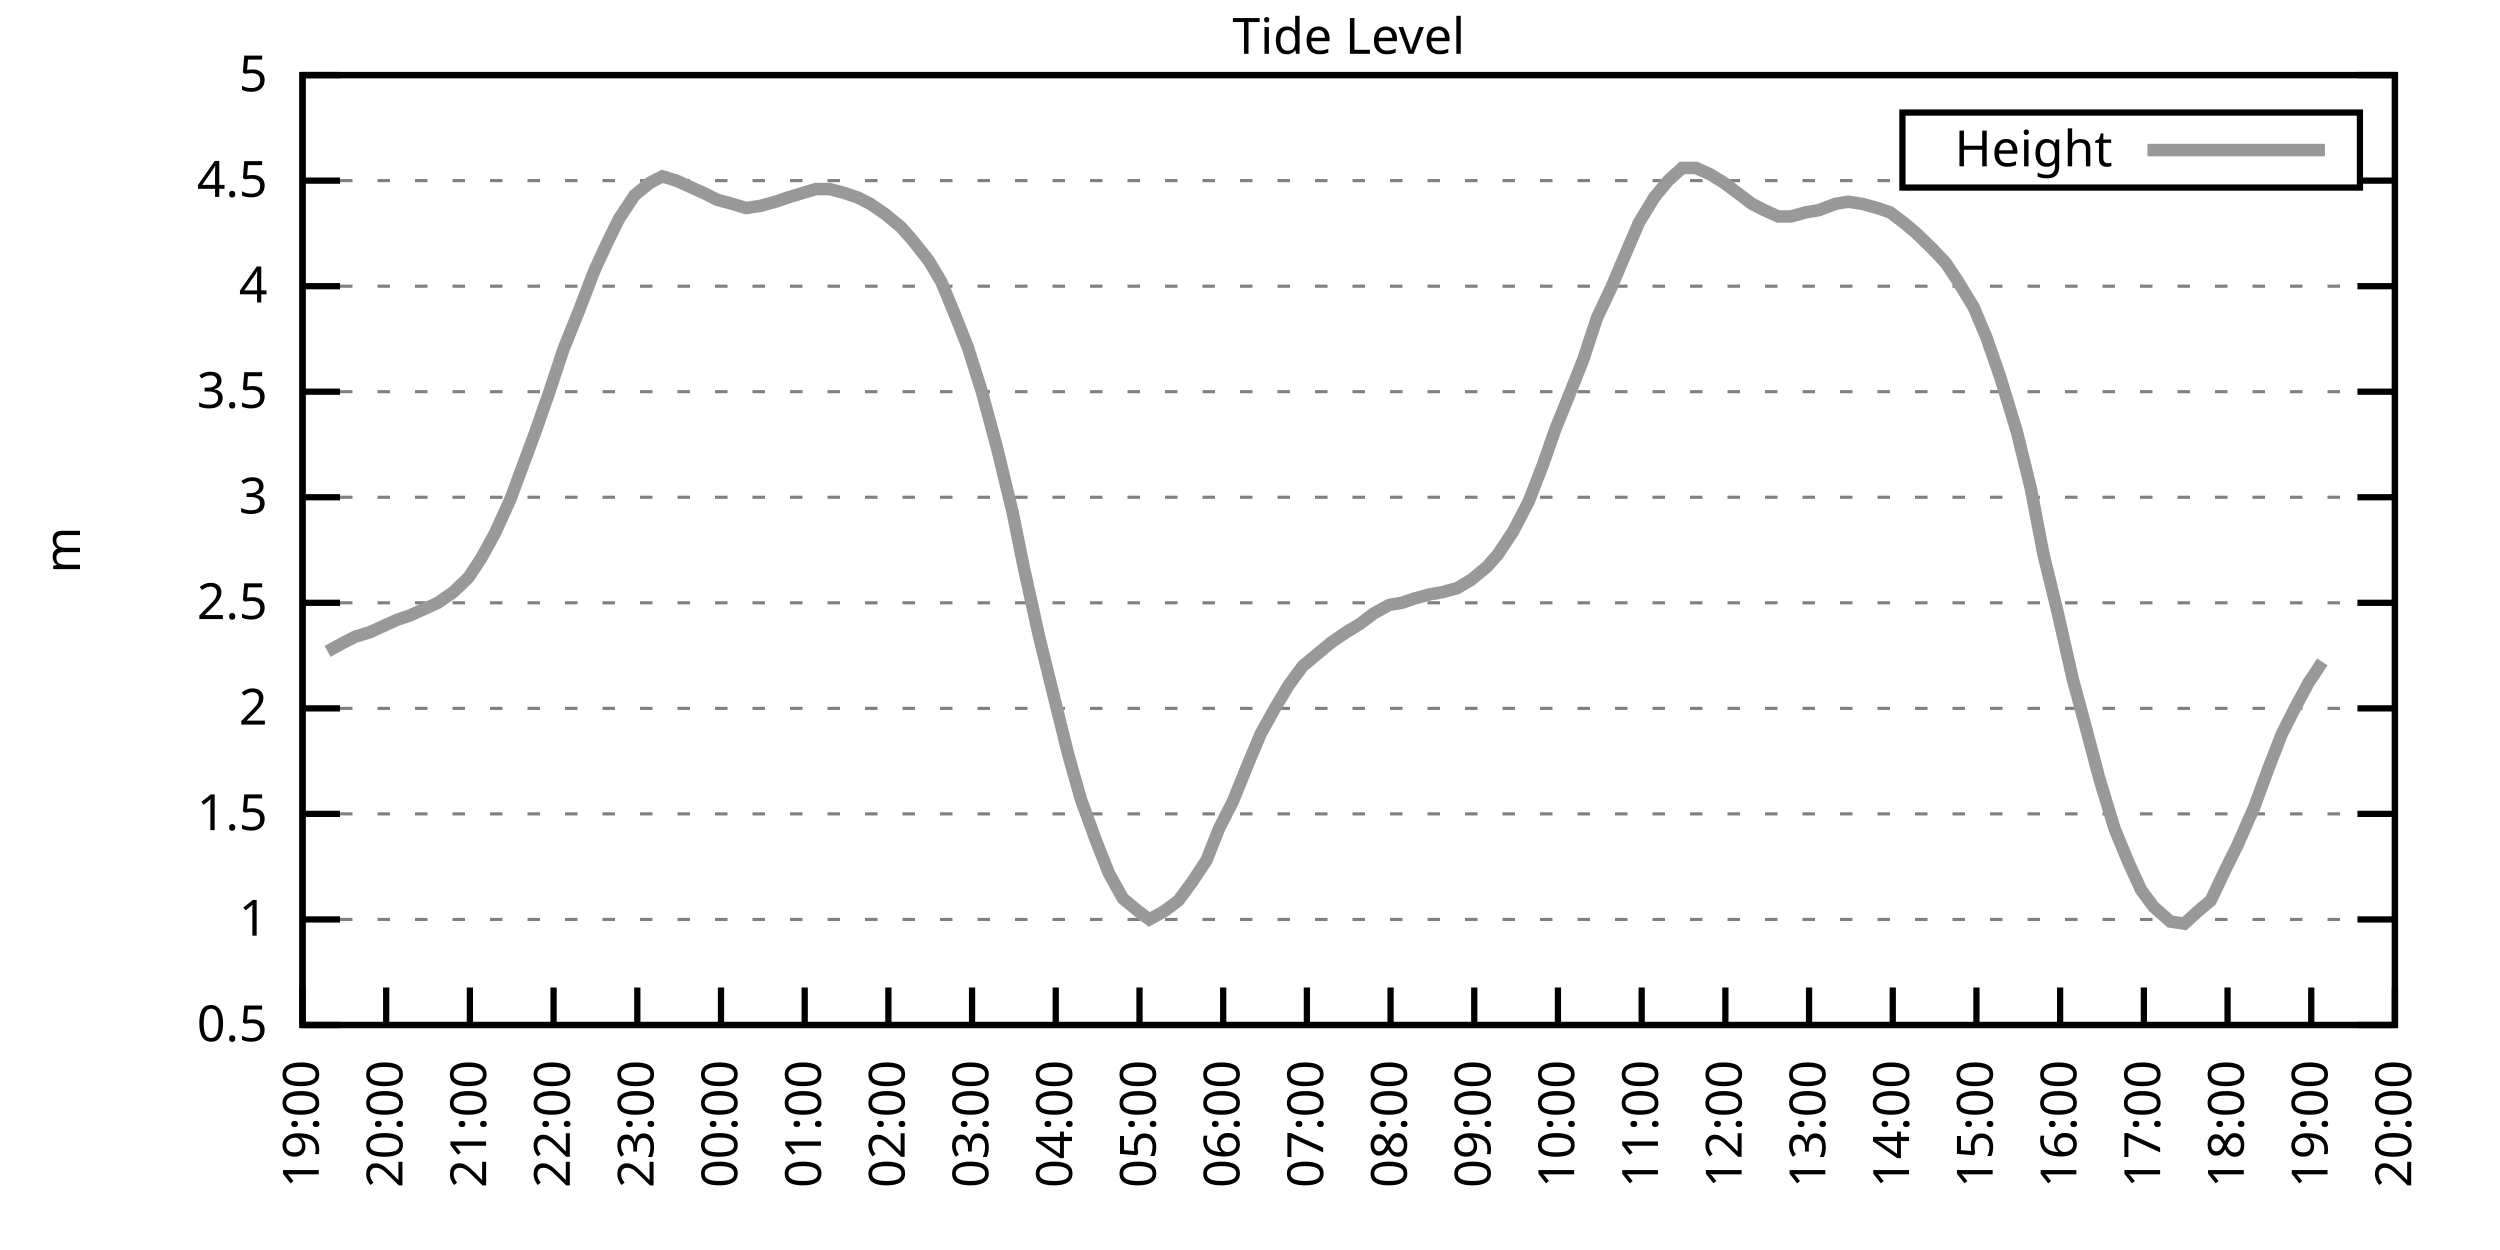
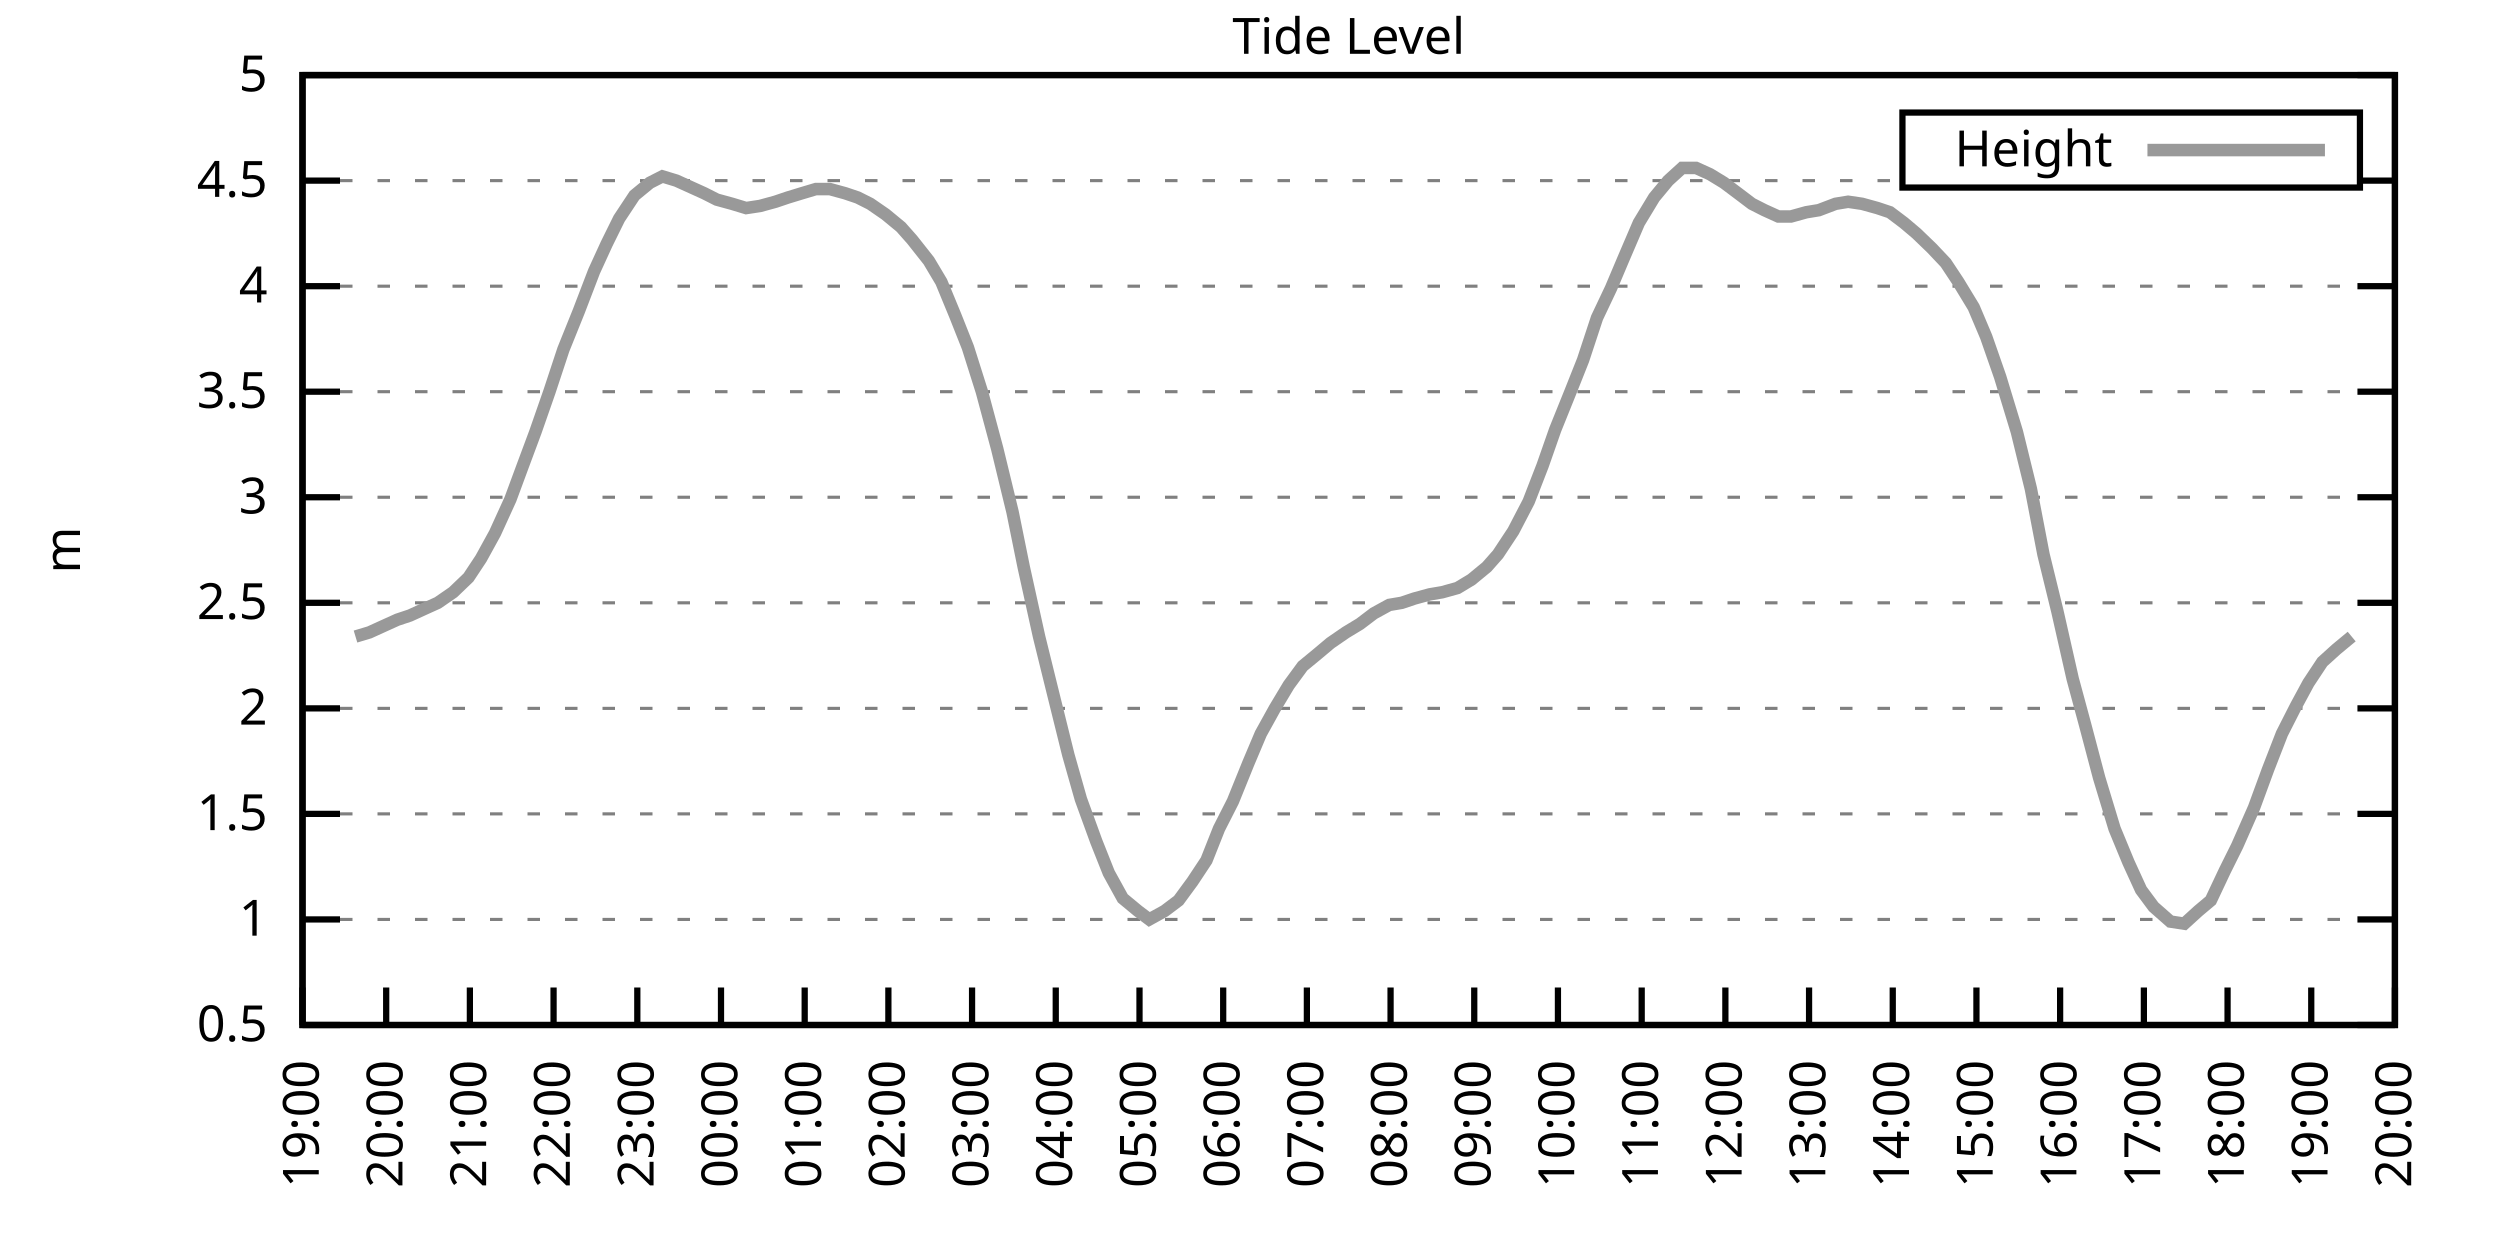
<svg xmlns="http://www.w3.org/2000/svg" xmlns:xlink="http://www.w3.org/1999/xlink" width="400" height="200" viewBox="0 0 400 200">
  <g id="gnuplot_canvas">
    <rect x="0" y="0" width="400" height="200" fill="none" />
    <defs>
      <circle id="gpDot" r="0.5" stroke-width="0.5" stroke="currentColor" />
      <path id="gpPt0" stroke-width="0.333" stroke="currentColor" d="M-1,0 h2 M0,-1 v2" />
      <path id="gpPt1" stroke-width="0.333" stroke="currentColor" d="M-1,-1 L1,1 M1,-1 L-1,1" />
      <path id="gpPt2" stroke-width="0.333" stroke="currentColor" d="M-1,0 L1,0 M0,-1 L0,1 M-1,-1 L1,1 M-1,1 L1,-1" />
      <rect id="gpPt3" stroke-width="0.333" stroke="currentColor" x="-1" y="-1" width="2" height="2" />
      <rect id="gpPt4" stroke-width="0.333" stroke="currentColor" fill="currentColor" x="-1" y="-1" width="2" height="2" />
      <circle id="gpPt5" stroke-width="0.333" stroke="currentColor" cx="0" cy="0" r="1" />
      <use xlink:href="#gpPt5" id="gpPt6" fill="currentColor" stroke="none" />
      <path id="gpPt7" stroke-width="0.333" stroke="currentColor" d="M0,-1.33 L-1.33,0.67 L1.33,0.67 z" />
      <use xlink:href="#gpPt7" id="gpPt8" fill="currentColor" stroke="none" />
      <use xlink:href="#gpPt7" id="gpPt9" stroke="currentColor" transform="rotate(180)" />
      <use xlink:href="#gpPt9" id="gpPt10" fill="currentColor" stroke="none" />
      <use xlink:href="#gpPt3" id="gpPt11" stroke="currentColor" transform="rotate(45)" />
      <use xlink:href="#gpPt11" id="gpPt12" fill="currentColor" stroke="none" />
      <path id="gpPt13" stroke-width="0.333" stroke="currentColor" d="M0,1.330 L1.265,0.411 L0.782,-1.067 L-0.782,-1.076 L-1.265,0.411 z" />
      <use xlink:href="#gpPt13" id="gpPt14" fill="currentColor" stroke="none" />
      <filter id="textbox" filterUnits="objectBoundingBox" x="0" y="0" height="1" width="1">
        <feFlood flood-color="white" flood-opacity="1" result="bgnd" />
        <feComposite in="SourceGraphic" in2="bgnd" operator="atop" />
      </filter>
      <filter id="greybox" filterUnits="objectBoundingBox" x="0" y="0" height="1" width="1">
        <feFlood flood-color="lightgrey" flood-opacity="1" result="grey" />
        <feComposite in="SourceGraphic" in2="grey" operator="atop" />
      </filter>
    </defs>
    <g fill="none" color="white" stroke="currentColor" stroke-width="1.00" stroke-linecap="butt" stroke-linejoin="miter">
</g>
    <g fill="none" color="black" stroke="currentColor" stroke-width="1.00" stroke-linecap="butt" stroke-linejoin="miter">
      <g stroke="none" shape-rendering="crispEdges">
        <polygon fill="rgb(255, 255, 255)" points="48.40,164.00 383.18,164.00 383.18,12.02 48.40,12.02 " />
      </g>
    </g>
    <g fill="none" color="black" stroke="currentColor" stroke-width="1.00" stroke-linecap="butt" stroke-linejoin="miter">
</g>
    <g fill="none" color="black" stroke="black" stroke-width="0.50" stroke-linecap="butt" stroke-linejoin="miter">
</g>
    <g fill="none" color="gray" stroke="currentColor" stroke-width="0.50" stroke-linecap="butt" stroke-linejoin="miter">
      <path stroke="gray" stroke-dasharray="2,4" class="gridline" d="M48.40,164.00 L383.19,164.00  " />
    </g>
    <g fill="none" color="gray" stroke="gray" stroke-width="1.00" stroke-linecap="butt" stroke-linejoin="miter">
</g>
    <g fill="none" color="black" stroke="currentColor" stroke-width="1.00" stroke-linecap="butt" stroke-linejoin="miter">
      <path stroke="black" d="M48.40,164.00 L54.40,164.00 M383.19,164.00 L377.19,164.00  " />
      <g transform="translate(42.80,166.60)" stroke="none" fill="black" font-family="Sans" font-size="8.00" text-anchor="end">
        <text>
          <tspan font-family="Sans"> 0.5</tspan>
        </text>
      </g>
    </g>
    <g fill="none" color="black" stroke="currentColor" stroke-width="1.00" stroke-linecap="butt" stroke-linejoin="miter">
</g>
    <g fill="none" color="black" stroke="black" stroke-width="0.50" stroke-linecap="butt" stroke-linejoin="miter">
</g>
    <g fill="none" color="gray" stroke="currentColor" stroke-width="0.50" stroke-linecap="butt" stroke-linejoin="miter">
      <path stroke="gray" stroke-dasharray="2,4" class="gridline" d="M48.40,147.11 L383.19,147.11  " />
    </g>
    <g fill="none" color="gray" stroke="gray" stroke-width="1.00" stroke-linecap="butt" stroke-linejoin="miter">
</g>
    <g fill="none" color="black" stroke="currentColor" stroke-width="1.00" stroke-linecap="butt" stroke-linejoin="miter">
      <path stroke="black" d="M48.40,147.11 L54.40,147.11 M383.19,147.11 L377.19,147.11  " />
      <g transform="translate(42.80,149.71)" stroke="none" fill="black" font-family="Sans" font-size="8.00" text-anchor="end">
        <text>
          <tspan font-family="Sans"> 1</tspan>
        </text>
      </g>
    </g>
    <g fill="none" color="black" stroke="currentColor" stroke-width="1.00" stroke-linecap="butt" stroke-linejoin="miter">
</g>
    <g fill="none" color="black" stroke="black" stroke-width="0.50" stroke-linecap="butt" stroke-linejoin="miter">
</g>
    <g fill="none" color="gray" stroke="currentColor" stroke-width="0.50" stroke-linecap="butt" stroke-linejoin="miter">
      <path stroke="gray" stroke-dasharray="2,4" class="gridline" d="M48.40,130.22 L383.19,130.22  " />
    </g>
    <g fill="none" color="gray" stroke="gray" stroke-width="1.00" stroke-linecap="butt" stroke-linejoin="miter">
</g>
    <g fill="none" color="black" stroke="currentColor" stroke-width="1.00" stroke-linecap="butt" stroke-linejoin="miter">
      <path stroke="black" d="M48.40,130.22 L54.40,130.22 M383.19,130.22 L377.19,130.22  " />
      <g transform="translate(42.80,132.82)" stroke="none" fill="black" font-family="Sans" font-size="8.00" text-anchor="end">
        <text>
          <tspan font-family="Sans"> 1.5</tspan>
        </text>
      </g>
    </g>
    <g fill="none" color="black" stroke="currentColor" stroke-width="1.00" stroke-linecap="butt" stroke-linejoin="miter">
</g>
    <g fill="none" color="black" stroke="black" stroke-width="0.50" stroke-linecap="butt" stroke-linejoin="miter">
</g>
    <g fill="none" color="gray" stroke="currentColor" stroke-width="0.50" stroke-linecap="butt" stroke-linejoin="miter">
      <path stroke="gray" stroke-dasharray="2,4" class="gridline" d="M48.40,113.34 L383.19,113.34  " />
    </g>
    <g fill="none" color="gray" stroke="gray" stroke-width="1.00" stroke-linecap="butt" stroke-linejoin="miter">
</g>
    <g fill="none" color="black" stroke="currentColor" stroke-width="1.00" stroke-linecap="butt" stroke-linejoin="miter">
      <path stroke="black" d="M48.40,113.34 L54.40,113.34 M383.19,113.34 L377.19,113.34  " />
      <g transform="translate(42.80,115.94)" stroke="none" fill="black" font-family="Sans" font-size="8.00" text-anchor="end">
        <text>
          <tspan font-family="Sans"> 2</tspan>
        </text>
      </g>
    </g>
    <g fill="none" color="black" stroke="currentColor" stroke-width="1.00" stroke-linecap="butt" stroke-linejoin="miter">
</g>
    <g fill="none" color="black" stroke="black" stroke-width="0.50" stroke-linecap="butt" stroke-linejoin="miter">
</g>
    <g fill="none" color="gray" stroke="currentColor" stroke-width="0.50" stroke-linecap="butt" stroke-linejoin="miter">
      <path stroke="gray" stroke-dasharray="2,4" class="gridline" d="M48.40,96.45 L383.19,96.45  " />
    </g>
    <g fill="none" color="gray" stroke="gray" stroke-width="1.00" stroke-linecap="butt" stroke-linejoin="miter">
</g>
    <g fill="none" color="black" stroke="currentColor" stroke-width="1.00" stroke-linecap="butt" stroke-linejoin="miter">
      <path stroke="black" d="M48.40,96.45 L54.40,96.45 M383.19,96.45 L377.19,96.45  " />
      <g transform="translate(42.80,99.05)" stroke="none" fill="black" font-family="Sans" font-size="8.00" text-anchor="end">
        <text>
          <tspan font-family="Sans"> 2.5</tspan>
        </text>
      </g>
    </g>
    <g fill="none" color="black" stroke="currentColor" stroke-width="1.00" stroke-linecap="butt" stroke-linejoin="miter">
</g>
    <g fill="none" color="black" stroke="black" stroke-width="0.50" stroke-linecap="butt" stroke-linejoin="miter">
</g>
    <g fill="none" color="gray" stroke="currentColor" stroke-width="0.50" stroke-linecap="butt" stroke-linejoin="miter">
      <path stroke="gray" stroke-dasharray="2,4" class="gridline" d="M48.40,79.56 L383.19,79.56  " />
    </g>
    <g fill="none" color="gray" stroke="gray" stroke-width="1.00" stroke-linecap="butt" stroke-linejoin="miter">
</g>
    <g fill="none" color="black" stroke="currentColor" stroke-width="1.00" stroke-linecap="butt" stroke-linejoin="miter">
      <path stroke="black" d="M48.40,79.56 L54.40,79.56 M383.19,79.56 L377.19,79.56  " />
      <g transform="translate(42.80,82.16)" stroke="none" fill="black" font-family="Sans" font-size="8.00" text-anchor="end">
        <text>
          <tspan font-family="Sans"> 3</tspan>
        </text>
      </g>
    </g>
    <g fill="none" color="black" stroke="currentColor" stroke-width="1.00" stroke-linecap="butt" stroke-linejoin="miter">
</g>
    <g fill="none" color="black" stroke="black" stroke-width="0.50" stroke-linecap="butt" stroke-linejoin="miter">
</g>
    <g fill="none" color="gray" stroke="currentColor" stroke-width="0.50" stroke-linecap="butt" stroke-linejoin="miter">
      <path stroke="gray" stroke-dasharray="2,4" class="gridline" d="M48.40,62.67 L383.19,62.67  " />
    </g>
    <g fill="none" color="gray" stroke="gray" stroke-width="1.00" stroke-linecap="butt" stroke-linejoin="miter">
</g>
    <g fill="none" color="black" stroke="currentColor" stroke-width="1.00" stroke-linecap="butt" stroke-linejoin="miter">
      <path stroke="black" d="M48.40,62.67 L54.40,62.67 M383.19,62.67 L377.19,62.67  " />
      <g transform="translate(42.80,65.27)" stroke="none" fill="black" font-family="Sans" font-size="8.00" text-anchor="end">
        <text>
          <tspan font-family="Sans"> 3.5</tspan>
        </text>
      </g>
    </g>
    <g fill="none" color="black" stroke="currentColor" stroke-width="1.00" stroke-linecap="butt" stroke-linejoin="miter">
</g>
    <g fill="none" color="black" stroke="black" stroke-width="0.50" stroke-linecap="butt" stroke-linejoin="miter">
</g>
    <g fill="none" color="gray" stroke="currentColor" stroke-width="0.50" stroke-linecap="butt" stroke-linejoin="miter">
      <path stroke="gray" stroke-dasharray="2,4" class="gridline" d="M48.40,45.79 L383.19,45.79  " />
    </g>
    <g fill="none" color="gray" stroke="gray" stroke-width="1.00" stroke-linecap="butt" stroke-linejoin="miter">
</g>
    <g fill="none" color="black" stroke="currentColor" stroke-width="1.00" stroke-linecap="butt" stroke-linejoin="miter">
      <path stroke="black" d="M48.40,45.79 L54.40,45.79 M383.19,45.79 L377.19,45.79  " />
      <g transform="translate(42.80,48.39)" stroke="none" fill="black" font-family="Sans" font-size="8.00" text-anchor="end">
        <text>
          <tspan font-family="Sans"> 4</tspan>
        </text>
      </g>
    </g>
    <g fill="none" color="black" stroke="currentColor" stroke-width="1.00" stroke-linecap="butt" stroke-linejoin="miter">
</g>
    <g fill="none" color="black" stroke="black" stroke-width="0.50" stroke-linecap="butt" stroke-linejoin="miter">
</g>
    <g fill="none" color="gray" stroke="currentColor" stroke-width="0.50" stroke-linecap="butt" stroke-linejoin="miter">
      <path stroke="gray" stroke-dasharray="2,4" class="gridline" d="M48.40,28.90 L304.39,28.90 M377.59,28.90 L383.19,28.90  " />
    </g>
    <g fill="none" color="gray" stroke="gray" stroke-width="1.00" stroke-linecap="butt" stroke-linejoin="miter">
</g>
    <g fill="none" color="black" stroke="currentColor" stroke-width="1.00" stroke-linecap="butt" stroke-linejoin="miter">
      <path stroke="black" d="M48.40,28.90 L54.40,28.90 M383.19,28.90 L377.19,28.90  " />
      <g transform="translate(42.80,31.50)" stroke="none" fill="black" font-family="Sans" font-size="8.00" text-anchor="end">
        <text>
          <tspan font-family="Sans"> 4.5</tspan>
        </text>
      </g>
    </g>
    <g fill="none" color="black" stroke="currentColor" stroke-width="1.00" stroke-linecap="butt" stroke-linejoin="miter">
</g>
    <g fill="none" color="black" stroke="black" stroke-width="0.50" stroke-linecap="butt" stroke-linejoin="miter">
</g>
    <g fill="none" color="gray" stroke="currentColor" stroke-width="0.50" stroke-linecap="butt" stroke-linejoin="miter">
      <path stroke="gray" stroke-dasharray="2,4" class="gridline" d="M48.40,12.01 L383.19,12.01  " />
    </g>
    <g fill="none" color="gray" stroke="gray" stroke-width="1.00" stroke-linecap="butt" stroke-linejoin="miter">
</g>
    <g fill="none" color="black" stroke="currentColor" stroke-width="1.00" stroke-linecap="butt" stroke-linejoin="miter">
      <path stroke="black" d="M48.40,12.01 L54.40,12.01 M383.19,12.01 L377.19,12.01  " />
      <g transform="translate(42.80,14.61)" stroke="none" fill="black" font-family="Sans" font-size="8.00" text-anchor="end">
        <text>
          <tspan font-family="Sans"> 5</tspan>
        </text>
      </g>
    </g>
    <g fill="none" color="black" stroke="currentColor" stroke-width="1.00" stroke-linecap="butt" stroke-linejoin="miter">
      <path stroke="black" d="M48.40,164.00 L48.40,158.00  " />
      <g transform="translate(51.00,169.60) rotate(270.00)" stroke="none" fill="black" font-family="Sans" font-size="8.00" text-anchor="end">
        <text>
          <tspan font-family="Sans">19:00</tspan>
        </text>
      </g>
    </g>
    <g fill="none" color="black" stroke="currentColor" stroke-width="1.00" stroke-linecap="butt" stroke-linejoin="miter">
      <path stroke="black" d="M61.79,164.00 L61.79,158.00  " />
      <g transform="translate(64.39,169.60) rotate(270.00)" stroke="none" fill="black" font-family="Sans" font-size="8.00" text-anchor="end">
        <text>
          <tspan font-family="Sans">20:00</tspan>
        </text>
      </g>
    </g>
    <g fill="none" color="black" stroke="currentColor" stroke-width="1.00" stroke-linecap="butt" stroke-linejoin="miter">
      <path stroke="black" d="M75.18,164.00 L75.18,158.00  " />
      <g transform="translate(77.78,169.60) rotate(270.00)" stroke="none" fill="black" font-family="Sans" font-size="8.00" text-anchor="end">
        <text>
          <tspan font-family="Sans">21:00</tspan>
        </text>
      </g>
    </g>
    <g fill="none" color="black" stroke="currentColor" stroke-width="1.00" stroke-linecap="butt" stroke-linejoin="miter">
      <path stroke="black" d="M88.57,164.00 L88.57,158.00  " />
      <g transform="translate(91.17,169.60) rotate(270.00)" stroke="none" fill="black" font-family="Sans" font-size="8.00" text-anchor="end">
        <text>
          <tspan font-family="Sans">22:00</tspan>
        </text>
      </g>
    </g>
    <g fill="none" color="black" stroke="currentColor" stroke-width="1.00" stroke-linecap="butt" stroke-linejoin="miter">
      <path stroke="black" d="M101.97,164.00 L101.97,158.00  " />
      <g transform="translate(104.57,169.60) rotate(270.00)" stroke="none" fill="black" font-family="Sans" font-size="8.00" text-anchor="end">
        <text>
          <tspan font-family="Sans">23:00</tspan>
        </text>
      </g>
    </g>
    <g fill="none" color="black" stroke="currentColor" stroke-width="1.00" stroke-linecap="butt" stroke-linejoin="miter">
      <path stroke="black" d="M115.36,164.00 L115.36,158.00  " />
      <g transform="translate(117.96,169.60) rotate(270.00)" stroke="none" fill="black" font-family="Sans" font-size="8.00" text-anchor="end">
        <text>
          <tspan font-family="Sans">00:00</tspan>
        </text>
      </g>
    </g>
    <g fill="none" color="black" stroke="currentColor" stroke-width="1.00" stroke-linecap="butt" stroke-linejoin="miter">
      <path stroke="black" d="M128.75,164.00 L128.75,158.00  " />
      <g transform="translate(131.35,169.60) rotate(270.00)" stroke="none" fill="black" font-family="Sans" font-size="8.00" text-anchor="end">
        <text>
          <tspan font-family="Sans">01:00</tspan>
        </text>
      </g>
    </g>
    <g fill="none" color="black" stroke="currentColor" stroke-width="1.00" stroke-linecap="butt" stroke-linejoin="miter">
      <path stroke="black" d="M142.14,164.00 L142.14,158.00  " />
      <g transform="translate(144.74,169.60) rotate(270.00)" stroke="none" fill="black" font-family="Sans" font-size="8.00" text-anchor="end">
        <text>
          <tspan font-family="Sans">02:00</tspan>
        </text>
      </g>
    </g>
    <g fill="none" color="black" stroke="currentColor" stroke-width="1.00" stroke-linecap="butt" stroke-linejoin="miter">
      <path stroke="black" d="M155.53,164.00 L155.53,158.00  " />
      <g transform="translate(158.13,169.60) rotate(270.00)" stroke="none" fill="black" font-family="Sans" font-size="8.00" text-anchor="end">
        <text>
          <tspan font-family="Sans">03:00</tspan>
        </text>
      </g>
    </g>
    <g fill="none" color="black" stroke="currentColor" stroke-width="1.00" stroke-linecap="butt" stroke-linejoin="miter">
      <path stroke="black" d="M168.92,164.00 L168.92,158.00  " />
      <g transform="translate(171.52,169.60) rotate(270.00)" stroke="none" fill="black" font-family="Sans" font-size="8.00" text-anchor="end">
        <text>
          <tspan font-family="Sans">04:00</tspan>
        </text>
      </g>
    </g>
    <g fill="none" color="black" stroke="currentColor" stroke-width="1.00" stroke-linecap="butt" stroke-linejoin="miter">
      <path stroke="black" d="M182.32,164.00 L182.32,158.00  " />
      <g transform="translate(184.92,169.60) rotate(270.00)" stroke="none" fill="black" font-family="Sans" font-size="8.00" text-anchor="end">
        <text>
          <tspan font-family="Sans">05:00</tspan>
        </text>
      </g>
    </g>
    <g fill="none" color="black" stroke="currentColor" stroke-width="1.00" stroke-linecap="butt" stroke-linejoin="miter">
      <path stroke="black" d="M195.71,164.00 L195.71,158.00  " />
      <g transform="translate(198.31,169.60) rotate(270.00)" stroke="none" fill="black" font-family="Sans" font-size="8.00" text-anchor="end">
        <text>
          <tspan font-family="Sans">06:00</tspan>
        </text>
      </g>
    </g>
    <g fill="none" color="black" stroke="currentColor" stroke-width="1.00" stroke-linecap="butt" stroke-linejoin="miter">
      <path stroke="black" d="M209.10,164.00 L209.10,158.00  " />
      <g transform="translate(211.70,169.60) rotate(270.00)" stroke="none" fill="black" font-family="Sans" font-size="8.00" text-anchor="end">
        <text>
          <tspan font-family="Sans">07:00</tspan>
        </text>
      </g>
    </g>
    <g fill="none" color="black" stroke="currentColor" stroke-width="1.00" stroke-linecap="butt" stroke-linejoin="miter">
      <path stroke="black" d="M222.49,164.00 L222.49,158.00  " />
      <g transform="translate(225.09,169.60) rotate(270.00)" stroke="none" fill="black" font-family="Sans" font-size="8.00" text-anchor="end">
        <text>
          <tspan font-family="Sans">08:00</tspan>
        </text>
      </g>
    </g>
    <g fill="none" color="black" stroke="currentColor" stroke-width="1.00" stroke-linecap="butt" stroke-linejoin="miter">
      <path stroke="black" d="M235.88,164.00 L235.88,158.00  " />
      <g transform="translate(238.48,169.60) rotate(270.00)" stroke="none" fill="black" font-family="Sans" font-size="8.00" text-anchor="end">
        <text>
          <tspan font-family="Sans">09:00</tspan>
        </text>
      </g>
    </g>
    <g fill="none" color="black" stroke="currentColor" stroke-width="1.00" stroke-linecap="butt" stroke-linejoin="miter">
      <path stroke="black" d="M249.27,164.00 L249.27,158.00  " />
      <g transform="translate(251.87,169.60) rotate(270.00)" stroke="none" fill="black" font-family="Sans" font-size="8.00" text-anchor="end">
        <text>
          <tspan font-family="Sans">10:00</tspan>
        </text>
      </g>
    </g>
    <g fill="none" color="black" stroke="currentColor" stroke-width="1.00" stroke-linecap="butt" stroke-linejoin="miter">
      <path stroke="black" d="M262.67,164.00 L262.67,158.00  " />
      <g transform="translate(265.27,169.60) rotate(270.00)" stroke="none" fill="black" font-family="Sans" font-size="8.00" text-anchor="end">
        <text>
          <tspan font-family="Sans">11:00</tspan>
        </text>
      </g>
    </g>
    <g fill="none" color="black" stroke="currentColor" stroke-width="1.00" stroke-linecap="butt" stroke-linejoin="miter">
      <path stroke="black" d="M276.06,164.00 L276.06,158.00  " />
      <g transform="translate(278.66,169.60) rotate(270.00)" stroke="none" fill="black" font-family="Sans" font-size="8.00" text-anchor="end">
        <text>
          <tspan font-family="Sans">12:00</tspan>
        </text>
      </g>
    </g>
    <g fill="none" color="black" stroke="currentColor" stroke-width="1.00" stroke-linecap="butt" stroke-linejoin="miter">
      <path stroke="black" d="M289.45,164.00 L289.45,158.00  " />
      <g transform="translate(292.05,169.60) rotate(270.00)" stroke="none" fill="black" font-family="Sans" font-size="8.00" text-anchor="end">
        <text>
          <tspan font-family="Sans">13:00</tspan>
        </text>
      </g>
    </g>
    <g fill="none" color="black" stroke="currentColor" stroke-width="1.00" stroke-linecap="butt" stroke-linejoin="miter">
      <path stroke="black" d="M302.84,164.00 L302.84,158.00  " />
      <g transform="translate(305.44,169.60) rotate(270.00)" stroke="none" fill="black" font-family="Sans" font-size="8.00" text-anchor="end">
        <text>
          <tspan font-family="Sans">14:00</tspan>
        </text>
      </g>
    </g>
    <g fill="none" color="black" stroke="currentColor" stroke-width="1.00" stroke-linecap="butt" stroke-linejoin="miter">
      <path stroke="black" d="M316.23,164.00 L316.23,158.00  " />
      <g transform="translate(318.83,169.60) rotate(270.00)" stroke="none" fill="black" font-family="Sans" font-size="8.00" text-anchor="end">
        <text>
          <tspan font-family="Sans">15:00</tspan>
        </text>
      </g>
    </g>
    <g fill="none" color="black" stroke="currentColor" stroke-width="1.00" stroke-linecap="butt" stroke-linejoin="miter">
      <path stroke="black" d="M329.62,164.00 L329.62,158.00  " />
      <g transform="translate(332.22,169.60) rotate(270.00)" stroke="none" fill="black" font-family="Sans" font-size="8.00" text-anchor="end">
        <text>
          <tspan font-family="Sans">16:00</tspan>
        </text>
      </g>
    </g>
    <g fill="none" color="black" stroke="currentColor" stroke-width="1.00" stroke-linecap="butt" stroke-linejoin="miter">
      <path stroke="black" d="M343.02,164.00 L343.02,158.00  " />
      <g transform="translate(345.62,169.60) rotate(270.00)" stroke="none" fill="black" font-family="Sans" font-size="8.00" text-anchor="end">
        <text>
          <tspan font-family="Sans">17:00</tspan>
        </text>
      </g>
    </g>
    <g fill="none" color="black" stroke="currentColor" stroke-width="1.00" stroke-linecap="butt" stroke-linejoin="miter">
      <path stroke="black" d="M356.41,164.00 L356.41,158.00  " />
      <g transform="translate(359.01,169.60) rotate(270.00)" stroke="none" fill="black" font-family="Sans" font-size="8.00" text-anchor="end">
        <text>
          <tspan font-family="Sans">18:00</tspan>
        </text>
      </g>
    </g>
    <g fill="none" color="black" stroke="currentColor" stroke-width="1.00" stroke-linecap="butt" stroke-linejoin="miter">
      <path stroke="black" d="M369.80,164.00 L369.80,158.00  " />
      <g transform="translate(372.40,169.60) rotate(270.00)" stroke="none" fill="black" font-family="Sans" font-size="8.00" text-anchor="end">
        <text>
          <tspan font-family="Sans">19:00</tspan>
        </text>
      </g>
    </g>
    <g fill="none" color="black" stroke="currentColor" stroke-width="1.00" stroke-linecap="butt" stroke-linejoin="miter">
      <path stroke="black" d="M383.19,164.00 L383.19,158.00  " />
      <g transform="translate(385.79,169.60) rotate(270.00)" stroke="none" fill="black" font-family="Sans" font-size="8.00" text-anchor="end">
        <text>
          <tspan font-family="Sans">20:00</tspan>
        </text>
      </g>
    </g>
    <g fill="none" color="black" stroke="currentColor" stroke-width="1.00" stroke-linecap="butt" stroke-linejoin="miter">
</g>
    <g fill="none" color="black" stroke="currentColor" stroke-width="1.00" stroke-linecap="butt" stroke-linejoin="miter">
      <path stroke="black" d="M48.40,12.01 L48.40,164.00 L383.19,164.00 L383.19,12.01 L48.40,12.01 Z  " />
    </g>
    <g fill="none" color="black" stroke="currentColor" stroke-width="1.00" stroke-linecap="butt" stroke-linejoin="miter">
</g>
    <g fill="none" color="black" stroke="currentColor" stroke-width="1.00" stroke-linecap="butt" stroke-linejoin="miter">
      <path stroke="black" d="M304.39,30.01 L304.39,18.01 L377.59,18.01 L377.59,30.01 L304.39,30.01 Z  " />
    </g>
    <g id="Tide_level_plot_1">
      <g fill="none" color="white" stroke="black" stroke-width="2.00" stroke-linecap="butt" stroke-linejoin="miter">
</g>
      <g fill="none" color="black" stroke="currentColor" stroke-width="2.00" stroke-linecap="butt" stroke-linejoin="miter">
        <g transform="translate(337.99,26.61)" stroke="none" fill="black" font-family="Sans" font-size="8.00" text-anchor="end">
          <text>
            <tspan font-family="Sans">Height</tspan>
          </text>
        </g>
      </g>
      <g fill="none" color="black" stroke="currentColor" stroke-width="2.00" stroke-linecap="butt" stroke-linejoin="miter">
-         <path stroke="rgb(153, 153, 153)" d="M343.59,24.01 L371.99,24.01 M52.42,104.22 L54.87,102.87 L56.88,101.85 L59.11,101.18 L61.35,100.16 L63.58,99.15   L65.59,98.48 L67.82,97.46 L70.05,96.45 L72.50,94.76 L74.96,92.40 L76.97,89.36 L79.20,85.30 L81.66,79.90   L83.66,74.49 L85.67,69.09 L87.91,62.67 L90.14,55.92 L92.59,49.84 L95.05,43.42 L97.06,39.03 L99.06,34.98   L101.52,31.26 L103.98,29.24 L105.98,28.22 L108.22,28.90 L110.45,29.91 L112.68,30.92 L114.69,31.94 L117.14,32.61   L119.38,33.29 L121.61,32.95 L124.06,32.28 L126.07,31.60 L128.30,30.92 L130.54,30.25 L132.77,30.25 L135.22,30.92   L137.23,31.60 L139.24,32.61 L141.69,34.30 L144.15,36.33 L145.94,38.35 L148.61,41.73 L150.62,45.11 L152.85,50.51   L154.86,55.58 L157.10,62.67 L159.55,71.79 L162.01,81.93 L163.79,90.71 L166.25,101.85 L168.25,109.96 L170.93,120.77   L172.94,127.86 L175.40,134.62 L177.41,139.68 L179.64,143.73 L182.09,145.76 L183.88,147.11 L186.33,145.76 L188.57,144.07   L190.80,141.03 L193.03,137.66 L195.04,132.59 L197.27,128.20 L199.73,122.12 L201.73,117.39 L203.97,113.34 L206.20,109.62   L208.43,106.58 L210.88,104.56 L212.89,102.87 L215.35,101.18 L217.58,99.83 L219.81,98.14 L222.27,96.79 L224.28,96.45   L226.29,95.77 L228.74,95.10 L230.75,94.76 L233.20,94.08 L235.44,92.73 L237.89,90.71 L239.68,88.68 L242.13,84.97   L244.59,80.24 L246.82,74.49 L248.83,68.75 L251.28,62.67 L253.29,57.61 L255.52,50.85 L257.76,46.12 L259.76,41.39   L262.22,35.65 L264.67,31.60 L266.91,28.90 L269.14,26.87 L271.37,26.87 L273.60,27.88 L275.83,29.24 L278.07,30.92   L280.30,32.61 L282.31,33.63 L284.54,34.64 L286.55,34.64 L289.00,33.96 L291.01,33.63 L293.69,32.61 L295.70,32.28   L297.93,32.61 L300.39,33.29 L302.39,33.96 L304.63,35.65 L306.63,37.34 L309.09,39.71 L311.32,42.07 L313.33,45.11   L315.79,49.16 L317.79,53.89 L320.03,60.31 L322.70,69.09 L324.94,78.21 L326.95,88.68 L329.18,97.80 L331.63,108.61   L333.64,116.04 L335.87,124.48 L338.33,132.59 L340.56,137.99 L342.57,142.38 L344.58,145.09 L347.26,147.45 L349.49,147.79   L351.72,145.76 L353.73,144.07 L355.96,139.34 L357.97,135.29 L360.65,129.21 L362.88,123.13 L365.11,117.39 L367.34,113.00   L369.35,109.28 L371.58,105.91  " />
+         <path stroke="rgb(153, 153, 153)" d="M343.59,24.01 L371.99,24.01 M56.88,101.85 L59.11,101.18 L61.35,100.16 L63.58,99.15 L65.59,98.48 L67.82,97.46   L70.05,96.45 L72.50,94.76 L74.96,92.40 L76.97,89.36 L79.20,85.30 L81.66,79.90 L83.66,74.49 L85.67,69.09   L87.91,62.67 L90.14,55.92 L92.59,49.84 L95.05,43.42 L97.06,39.03 L99.06,34.98 L101.52,31.26 L103.98,29.24   L105.98,28.22 L108.22,28.90 L110.45,29.91 L112.68,30.92 L114.69,31.94 L117.14,32.61 L119.38,33.29 L121.61,32.95   L124.06,32.28 L126.07,31.60 L128.30,30.92 L130.54,30.25 L132.77,30.25 L135.22,30.92 L137.23,31.60 L139.24,32.61   L141.69,34.30 L144.15,36.33 L145.94,38.35 L148.61,41.73 L150.62,45.11 L152.85,50.51 L154.86,55.58 L157.10,62.67   L159.55,71.79 L162.01,81.93 L163.79,90.71 L166.25,101.85 L168.25,109.96 L170.93,120.77 L172.94,127.86 L175.40,134.62   L177.41,139.68 L179.64,143.73 L182.09,145.76 L183.88,147.11 L186.33,145.76 L188.57,144.07 L190.80,141.03 L193.03,137.66   L195.04,132.59 L197.27,128.20 L199.73,122.12 L201.73,117.39 L203.97,113.34 L206.20,109.62 L208.43,106.58 L210.88,104.56   L212.89,102.87 L215.35,101.18 L217.58,99.83 L219.81,98.14 L222.27,96.79 L224.28,96.45 L226.29,95.77 L228.74,95.10   L230.75,94.76 L233.20,94.08 L235.44,92.73 L237.89,90.71 L239.68,88.68 L242.13,84.97 L244.59,80.24 L246.82,74.49   L248.83,68.75 L251.28,62.67 L253.29,57.61 L255.52,50.85 L257.76,46.12 L259.76,41.39 L262.22,35.65 L264.67,31.60   L266.91,28.90 L269.14,26.87 L271.37,26.87 L273.60,27.88 L275.83,29.24 L278.07,30.92 L280.30,32.61 L282.31,33.63   L284.54,34.64 L286.55,34.64 L289.00,33.96 L291.01,33.63 L293.69,32.61 L295.70,32.28 L297.93,32.61 L300.39,33.29   L302.39,33.96 L304.63,35.65 L306.63,37.34 L309.09,39.71 L311.32,42.07 L313.33,45.11 L315.79,49.16 L317.79,53.89   L320.03,60.31 L322.70,69.09 L324.94,78.21 L326.95,88.68 L329.18,97.80 L331.63,108.61 L333.64,116.04 L335.87,124.48   L338.33,132.59 L340.56,137.99 L342.57,142.38 L344.58,145.09 L347.26,147.45 L349.49,147.79 L351.72,145.76 L353.73,144.07   L355.96,139.34 L357.97,135.29 L360.65,129.21 L362.88,123.13 L365.11,117.39 L367.34,113.00 L369.35,109.28 L371.58,105.91   L373.82,103.88 L376.27,101.85  " />
      </g>
    </g>
    <g fill="none" color="black" stroke="currentColor" stroke-width="2.00" stroke-linecap="butt" stroke-linejoin="miter">
</g>
    <g fill="none" color="black" stroke="black" stroke-width="1.00" stroke-linecap="butt" stroke-linejoin="miter">
</g>
    <g fill="none" color="black" stroke="currentColor" stroke-width="1.00" stroke-linecap="butt" stroke-linejoin="miter">
      <path stroke="black" d="M48.40,12.01 L48.40,164.00 L383.19,164.00 L383.19,12.01 L48.40,12.01 Z  " />
      <g transform="translate(12.80,88.01) rotate(270.00)" stroke="none" fill="black" font-family="Sans" font-size="8.00" text-anchor="middle">
        <text>
          <tspan font-family="Sans">m</tspan>
        </text>
      </g>
    </g>
    <g fill="none" color="black" stroke="currentColor" stroke-width="1.00" stroke-linecap="butt" stroke-linejoin="miter">
</g>
    <g fill="none" color="black" stroke="currentColor" stroke-width="1.00" stroke-linecap="butt" stroke-linejoin="miter">
      <g transform="translate(215.79,8.61)" stroke="none" fill="black" font-family="Sans" font-size="8.00" text-anchor="middle">
        <text>
          <tspan font-family="Sans">Tide Level</tspan>
        </text>
      </g>
    </g>
    <g fill="none" color="black" stroke="currentColor" stroke-width="1.00" stroke-linecap="butt" stroke-linejoin="miter">
</g>
  </g>
</svg>
